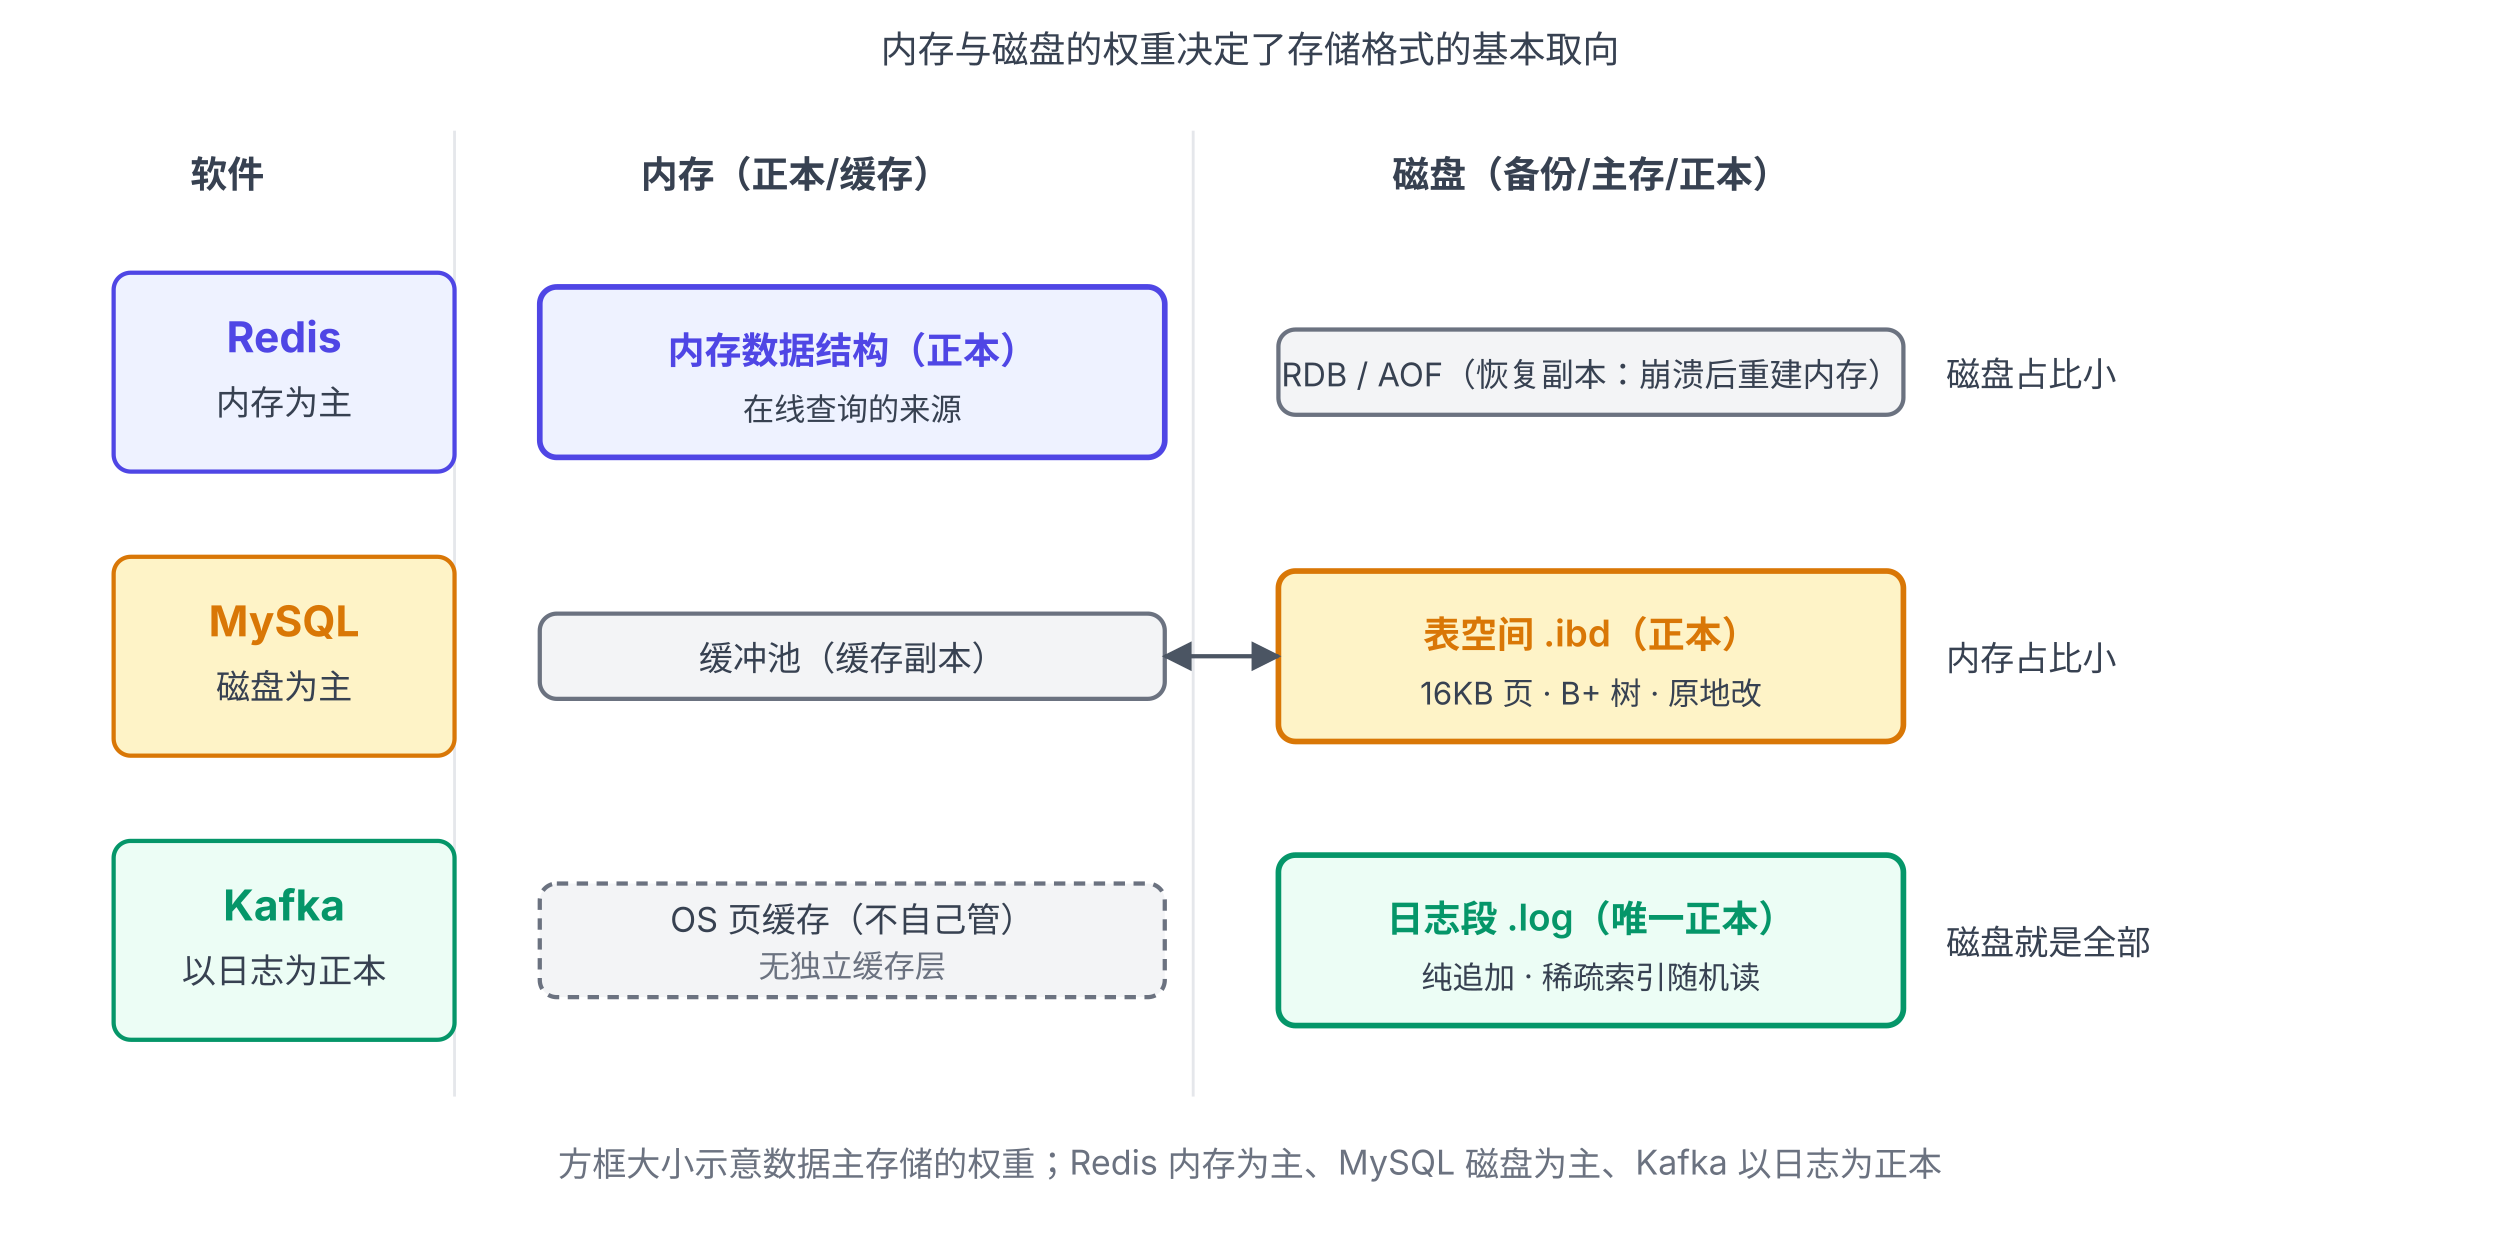
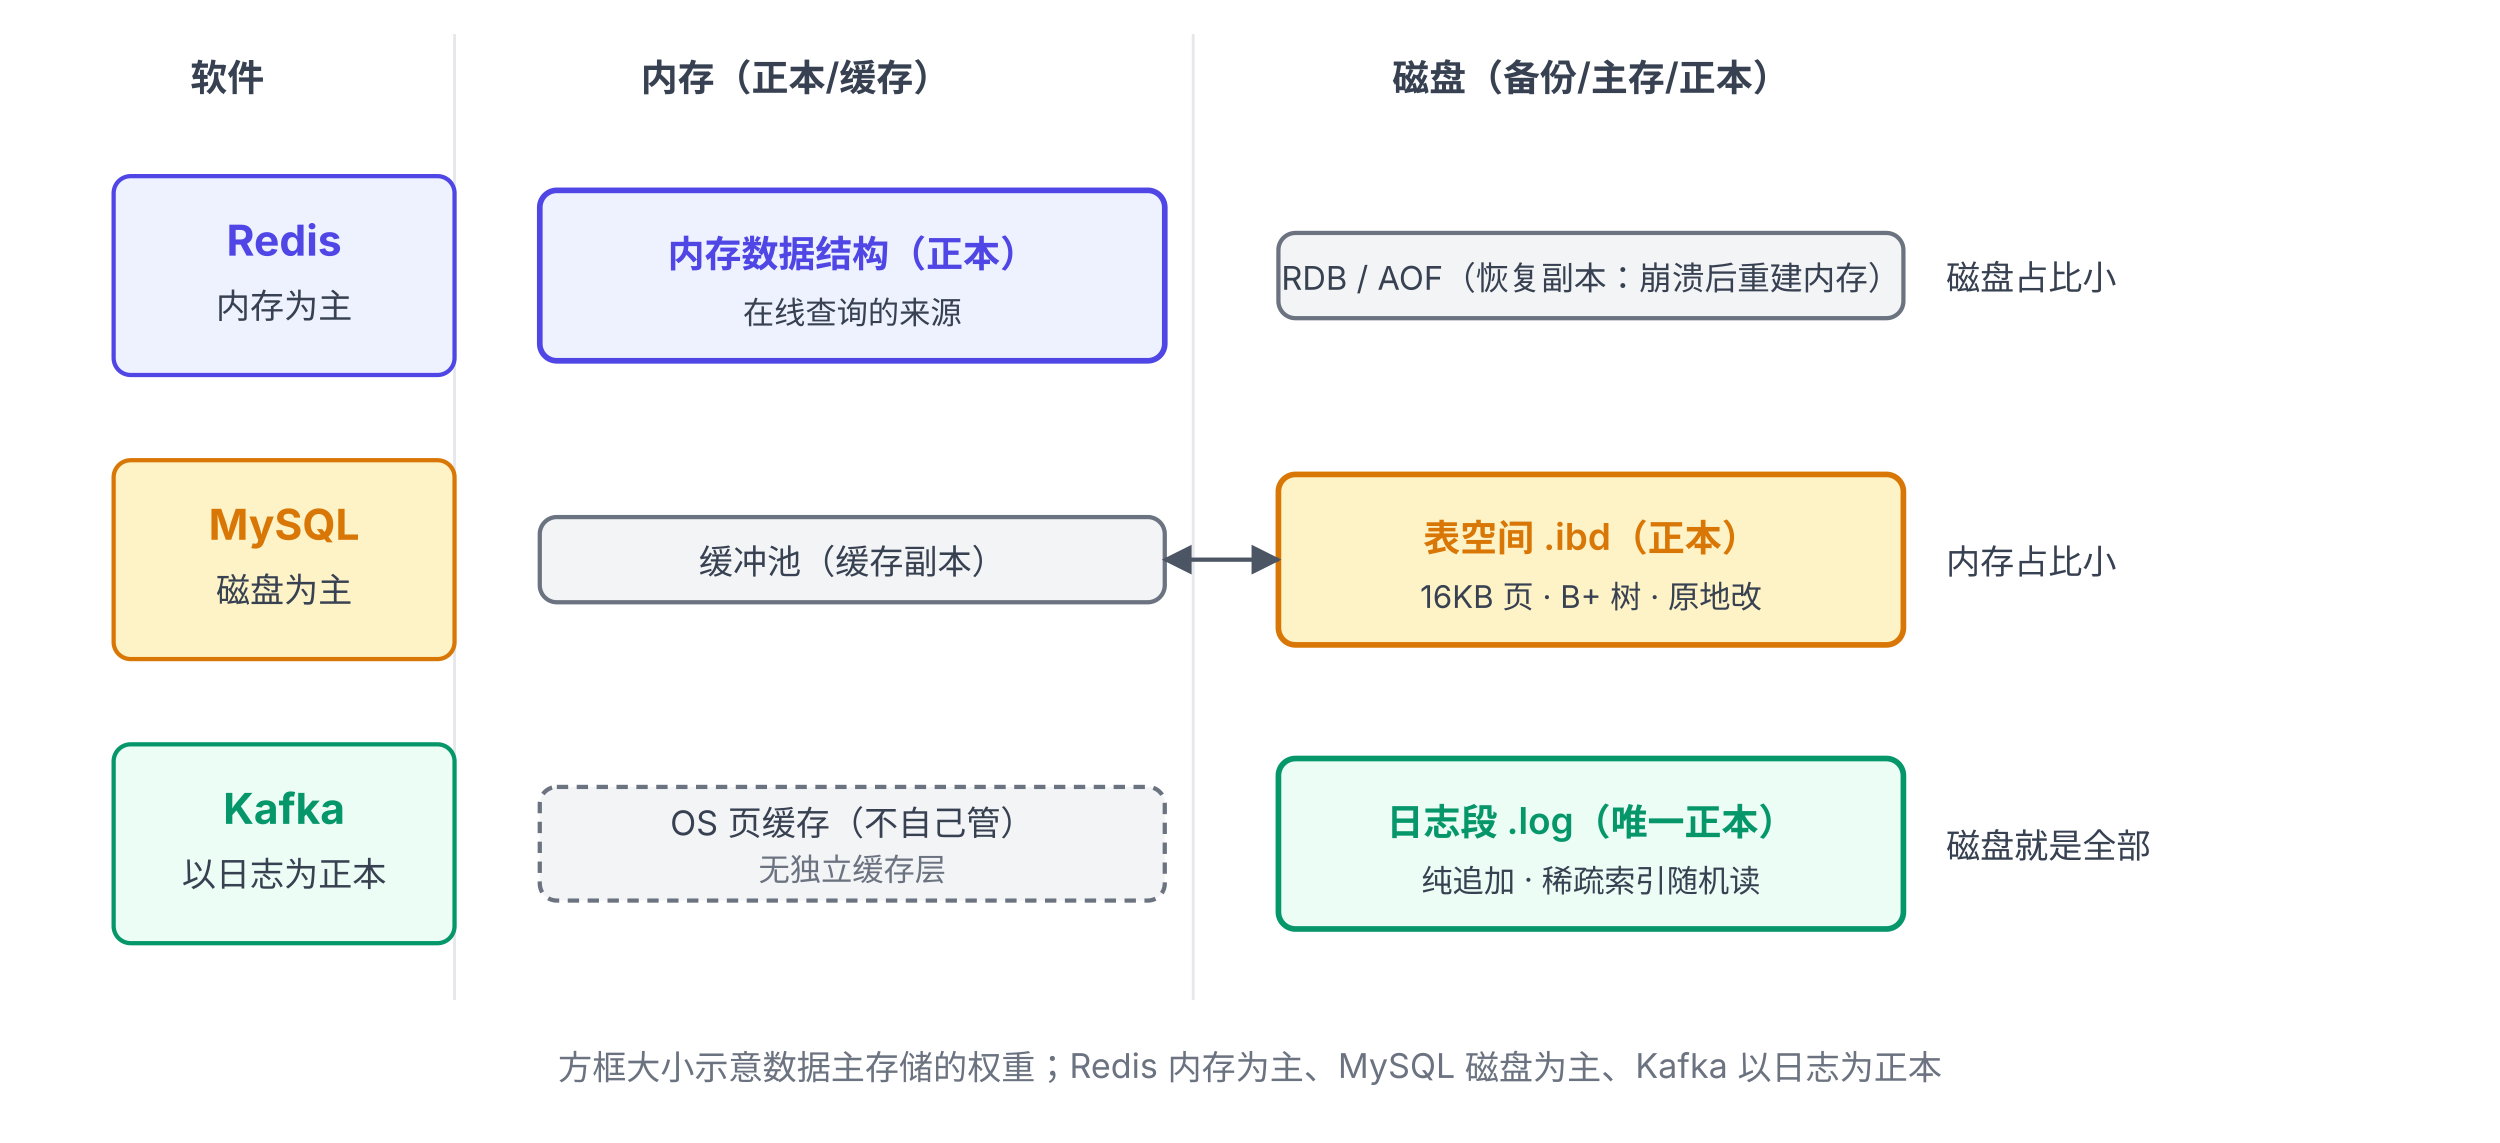
- <svg xmlns="http://www.w3.org/2000/svg" viewBox="0 34 880 436" font-family="system-ui, -apple-system, 'PingFang SC', 'Microsoft YaHei', sans-serif">
+ <svg xmlns="http://www.w3.org/2000/svg" viewBox="0 68 880 402" font-family="system-ui, -apple-system, 'PingFang SC', 'Microsoft YaHei', sans-serif">
  <defs>
    <marker id="arrow" viewBox="0 0 10 10" refX="9" refY="5" markerWidth="7" markerHeight="7" orient="auto-start-reverse">
      <path d="M0,0 L10,5 L0,10 z" fill="#4B5563" />
    </marker>
  </defs>
-   <text x="440" y="56" text-anchor="middle" font-size="13" fill="#374151">内存与磁盘的权重决定了存储格式的基本取向</text>
  <text x="80" y="100" text-anchor="middle" font-size="13" font-weight="600" fill="#374151">软件</text>
  <text x="280" y="100" text-anchor="middle" font-size="13" font-weight="600" fill="#374151">内存（正本/缓存）</text>
  <text x="560" y="100" text-anchor="middle" font-size="13" font-weight="600" fill="#374151">磁盘（备份/主存/正本）</text>
  <line x1="160" y1="80" x2="160" y2="420" stroke="#E5E7EB" stroke-width="1" />
  <line x1="420" y1="80" x2="420" y2="420" stroke="#E5E7EB" stroke-width="1" />
  <rect x="40" y="130" width="120" height="70" rx="6" fill="#EEF2FF" stroke="#4F46E5" stroke-width="1.5" />
  <text x="100" y="158" text-anchor="middle" font-size="15" font-weight="700" fill="#4F46E5">Redis</text>
  <text x="100" y="180" text-anchor="middle" font-size="12" fill="#374151">内存为主</text>
  <rect x="190" y="135" width="220" height="60" rx="6" fill="#EEF2FF" stroke="#4F46E5" stroke-width="2" />
  <text x="300" y="162" text-anchor="middle" font-size="13" font-weight="600" fill="#4F46E5">内存数据结构（正本）</text>
  <text x="300" y="182" text-anchor="middle" font-size="11" fill="#374151">在线查询的来源</text>
  <rect x="450" y="150" width="220" height="30" rx="6" fill="#F3F4F6" stroke="#6B7280" stroke-width="1.5" />
  <text x="560" y="170" text-anchor="middle" font-size="11.5" fill="#374151">RDB / AOF（恢复副本：崩溃后重建内存）</text>
  <text x="685" y="170" font-size="12" fill="#374151">磁盘占比小</text>
  <rect x="40" y="230" width="120" height="70" rx="6" fill="#FEF3C7" stroke="#D97706" stroke-width="1.5" />
  <text x="100" y="258" text-anchor="middle" font-size="15" font-weight="700" fill="#D97706">MySQL</text>
  <text x="100" y="280" text-anchor="middle" font-size="12" fill="#374151">磁盘为主</text>
  <rect x="190" y="250" width="220" height="30" rx="6" fill="#F3F4F6" stroke="#6B7280" stroke-width="1.5" />
  <text x="300" y="270" text-anchor="middle" font-size="12" fill="#374151">缓冲池（缓存副本）</text>
  <rect x="450" y="235" width="220" height="60" rx="6" fill="#FEF3C7" stroke="#D97706" stroke-width="2" />
  <text x="560" y="262" text-anchor="middle" font-size="13" font-weight="600" fill="#D97706">表空间 .ibd（正本）</text>
  <text x="560" y="282" text-anchor="middle" font-size="11" fill="#374151">16KB 页 · B+ 树 · 原地改</text>
  <text x="685" y="270" font-size="12" fill="#374151">内存占比小</text>
  <line x1="410" y1="265" x2="450" y2="265" stroke="#4B5563" stroke-width="1.5" marker-end="url(#arrow)" marker-start="url(#arrow)" />
  <rect x="40" y="330" width="120" height="70" rx="6" fill="#ECFDF5" stroke="#059669" stroke-width="1.5" />
  <text x="100" y="358" text-anchor="middle" font-size="15" font-weight="700" fill="#059669">Kafka</text>
  <text x="100" y="380" text-anchor="middle" font-size="12" fill="#374151">以日志为正本</text>
  <rect x="190" y="345" width="220" height="40" rx="6" fill="#F3F4F6" stroke="#6B7280" stroke-width="1.5" stroke-dasharray="4 3" />
  <text x="300" y="362" text-anchor="middle" font-size="12" fill="#374151">OS 页缓存（不自己管）</text>
  <text x="300" y="378" text-anchor="middle" font-size="11" fill="#6B7280">无独立缓存层</text>
  <rect x="450" y="335" width="220" height="60" rx="6" fill="#ECFDF5" stroke="#059669" stroke-width="2" />
  <text x="560" y="362" text-anchor="middle" font-size="13" font-weight="600" fill="#059669">日志段 .log（唯一正本）</text>
  <text x="560" y="382" text-anchor="middle" font-size="11" fill="#374151">纯追加 · 稀疏索引随机读</text>
  <text x="685" y="370" font-size="12" fill="#374151">磁盘就是全部</text>
  <text x="440" y="448" text-anchor="middle" font-size="12" fill="#6B7280">方框大小示意数据主存储的权重；Redis 内存为主、MySQL 磁盘为主、Kafka 以日志为正本</text>
</svg>
